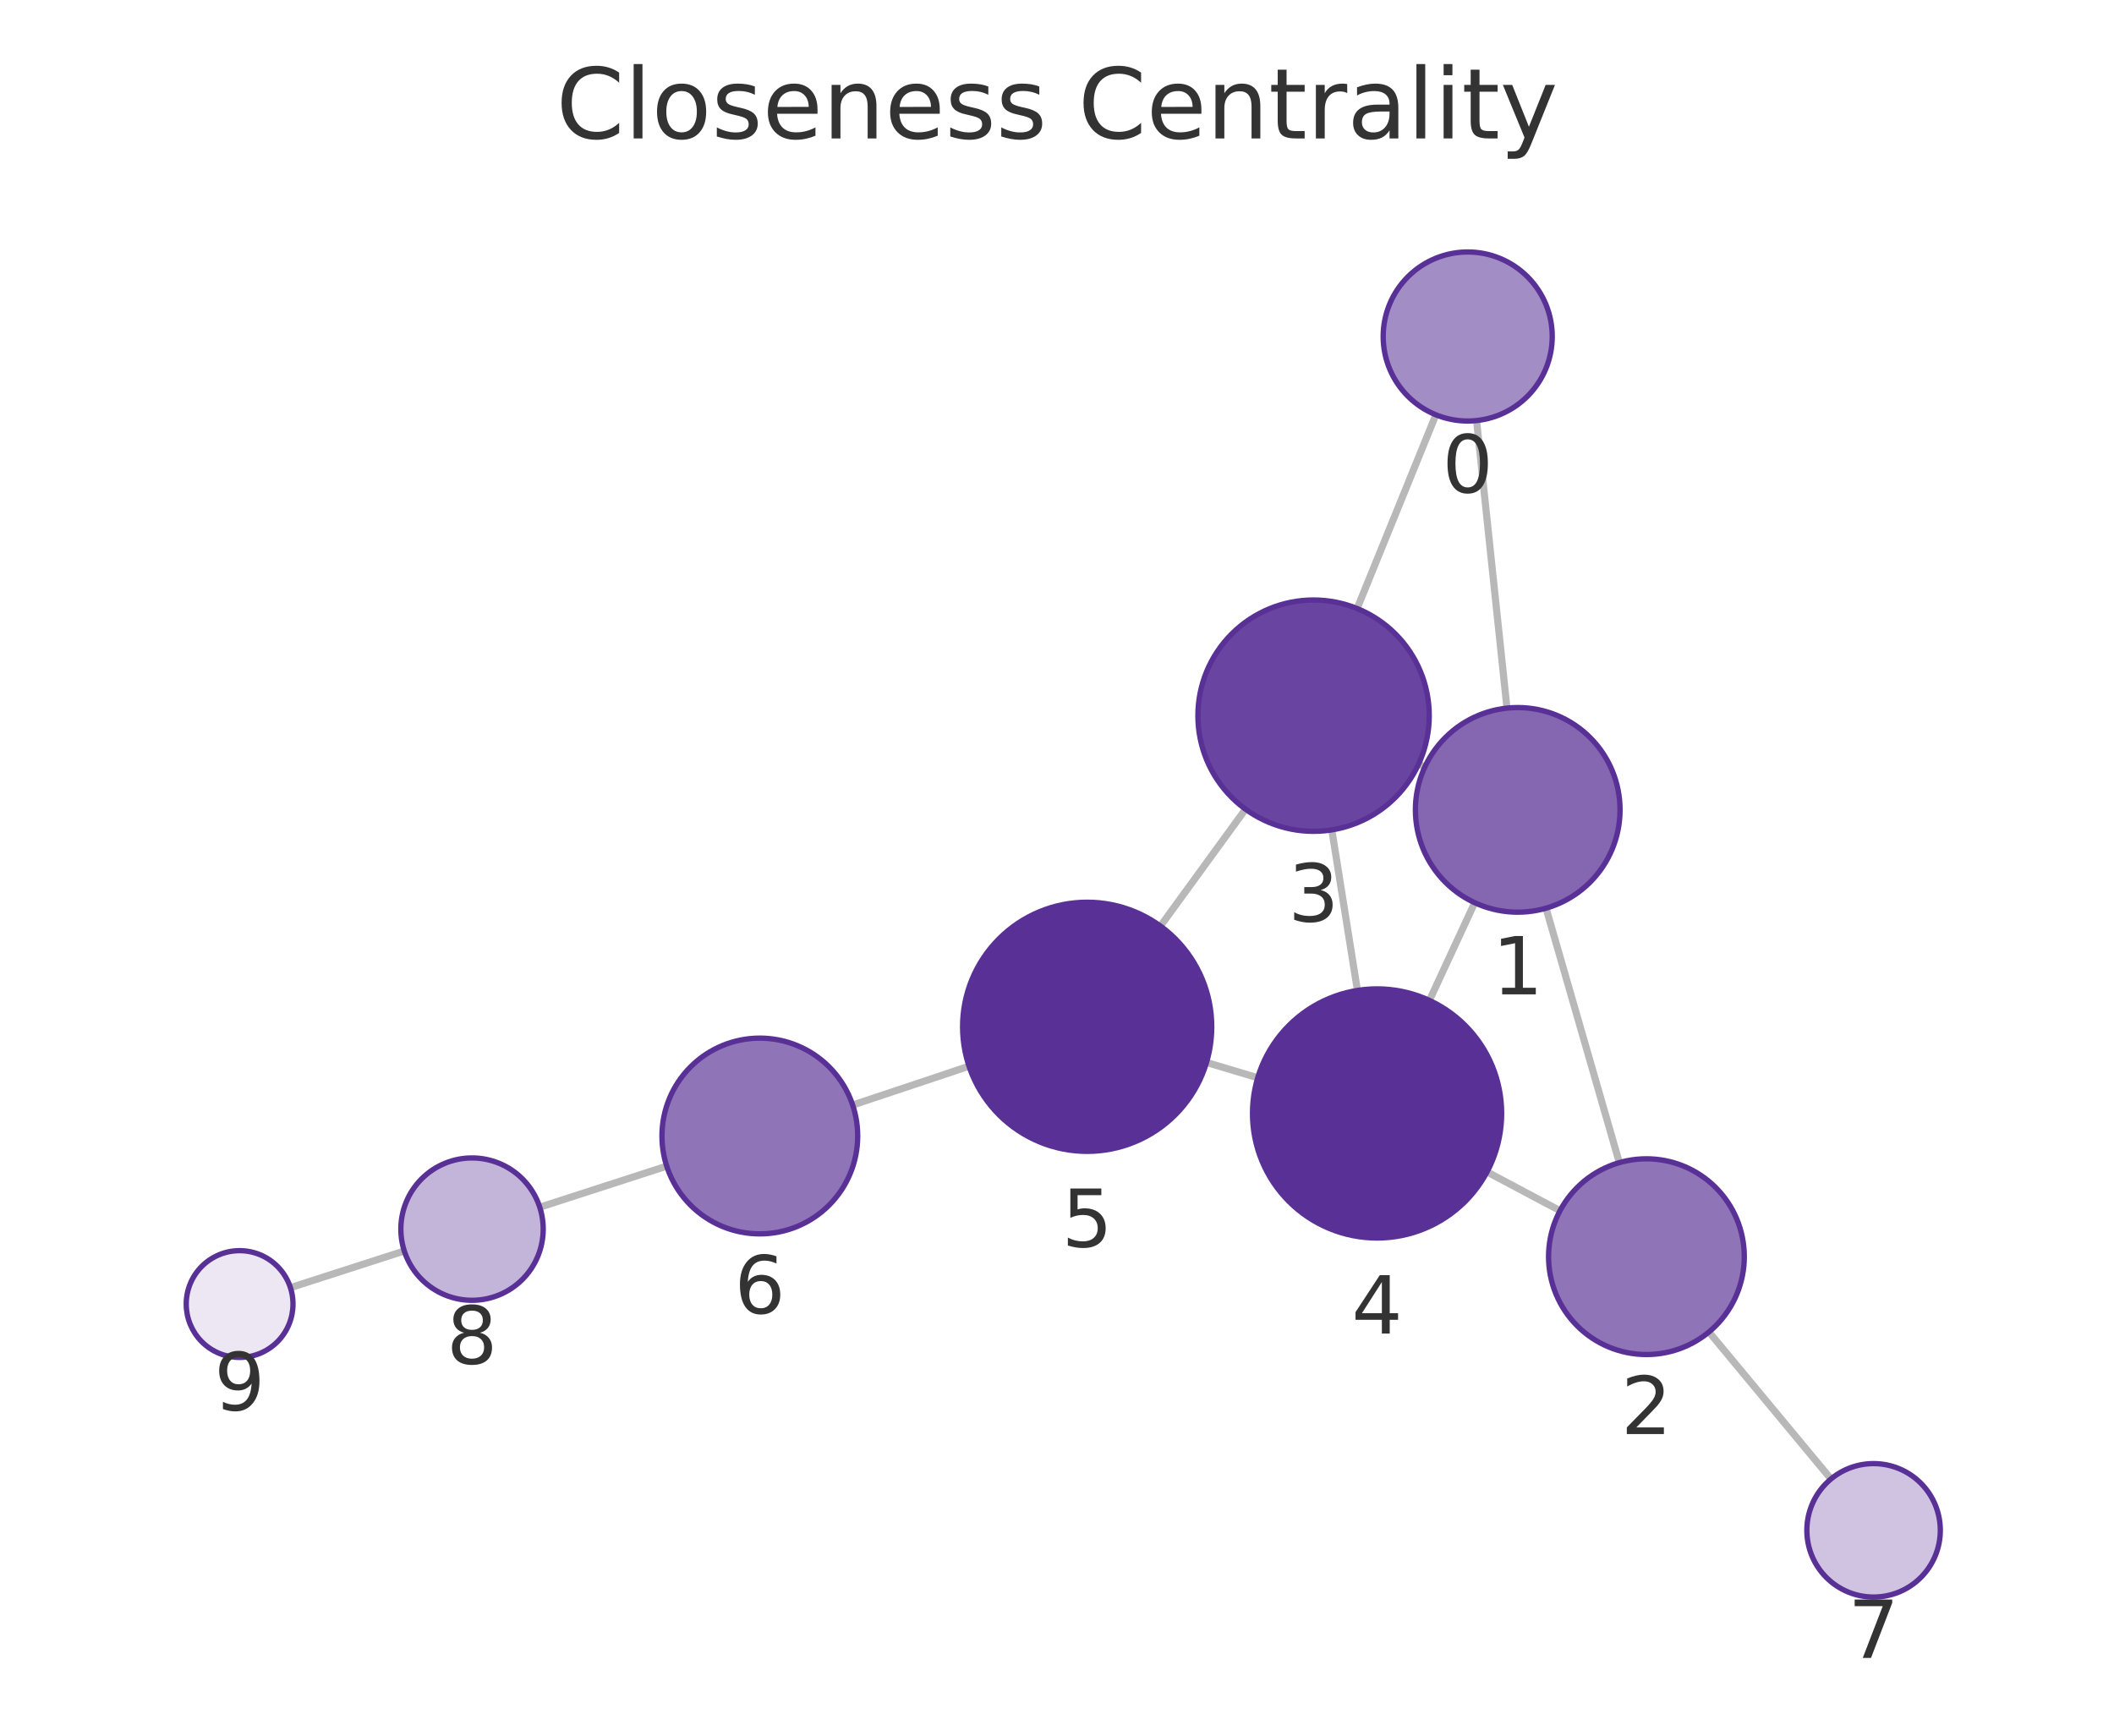
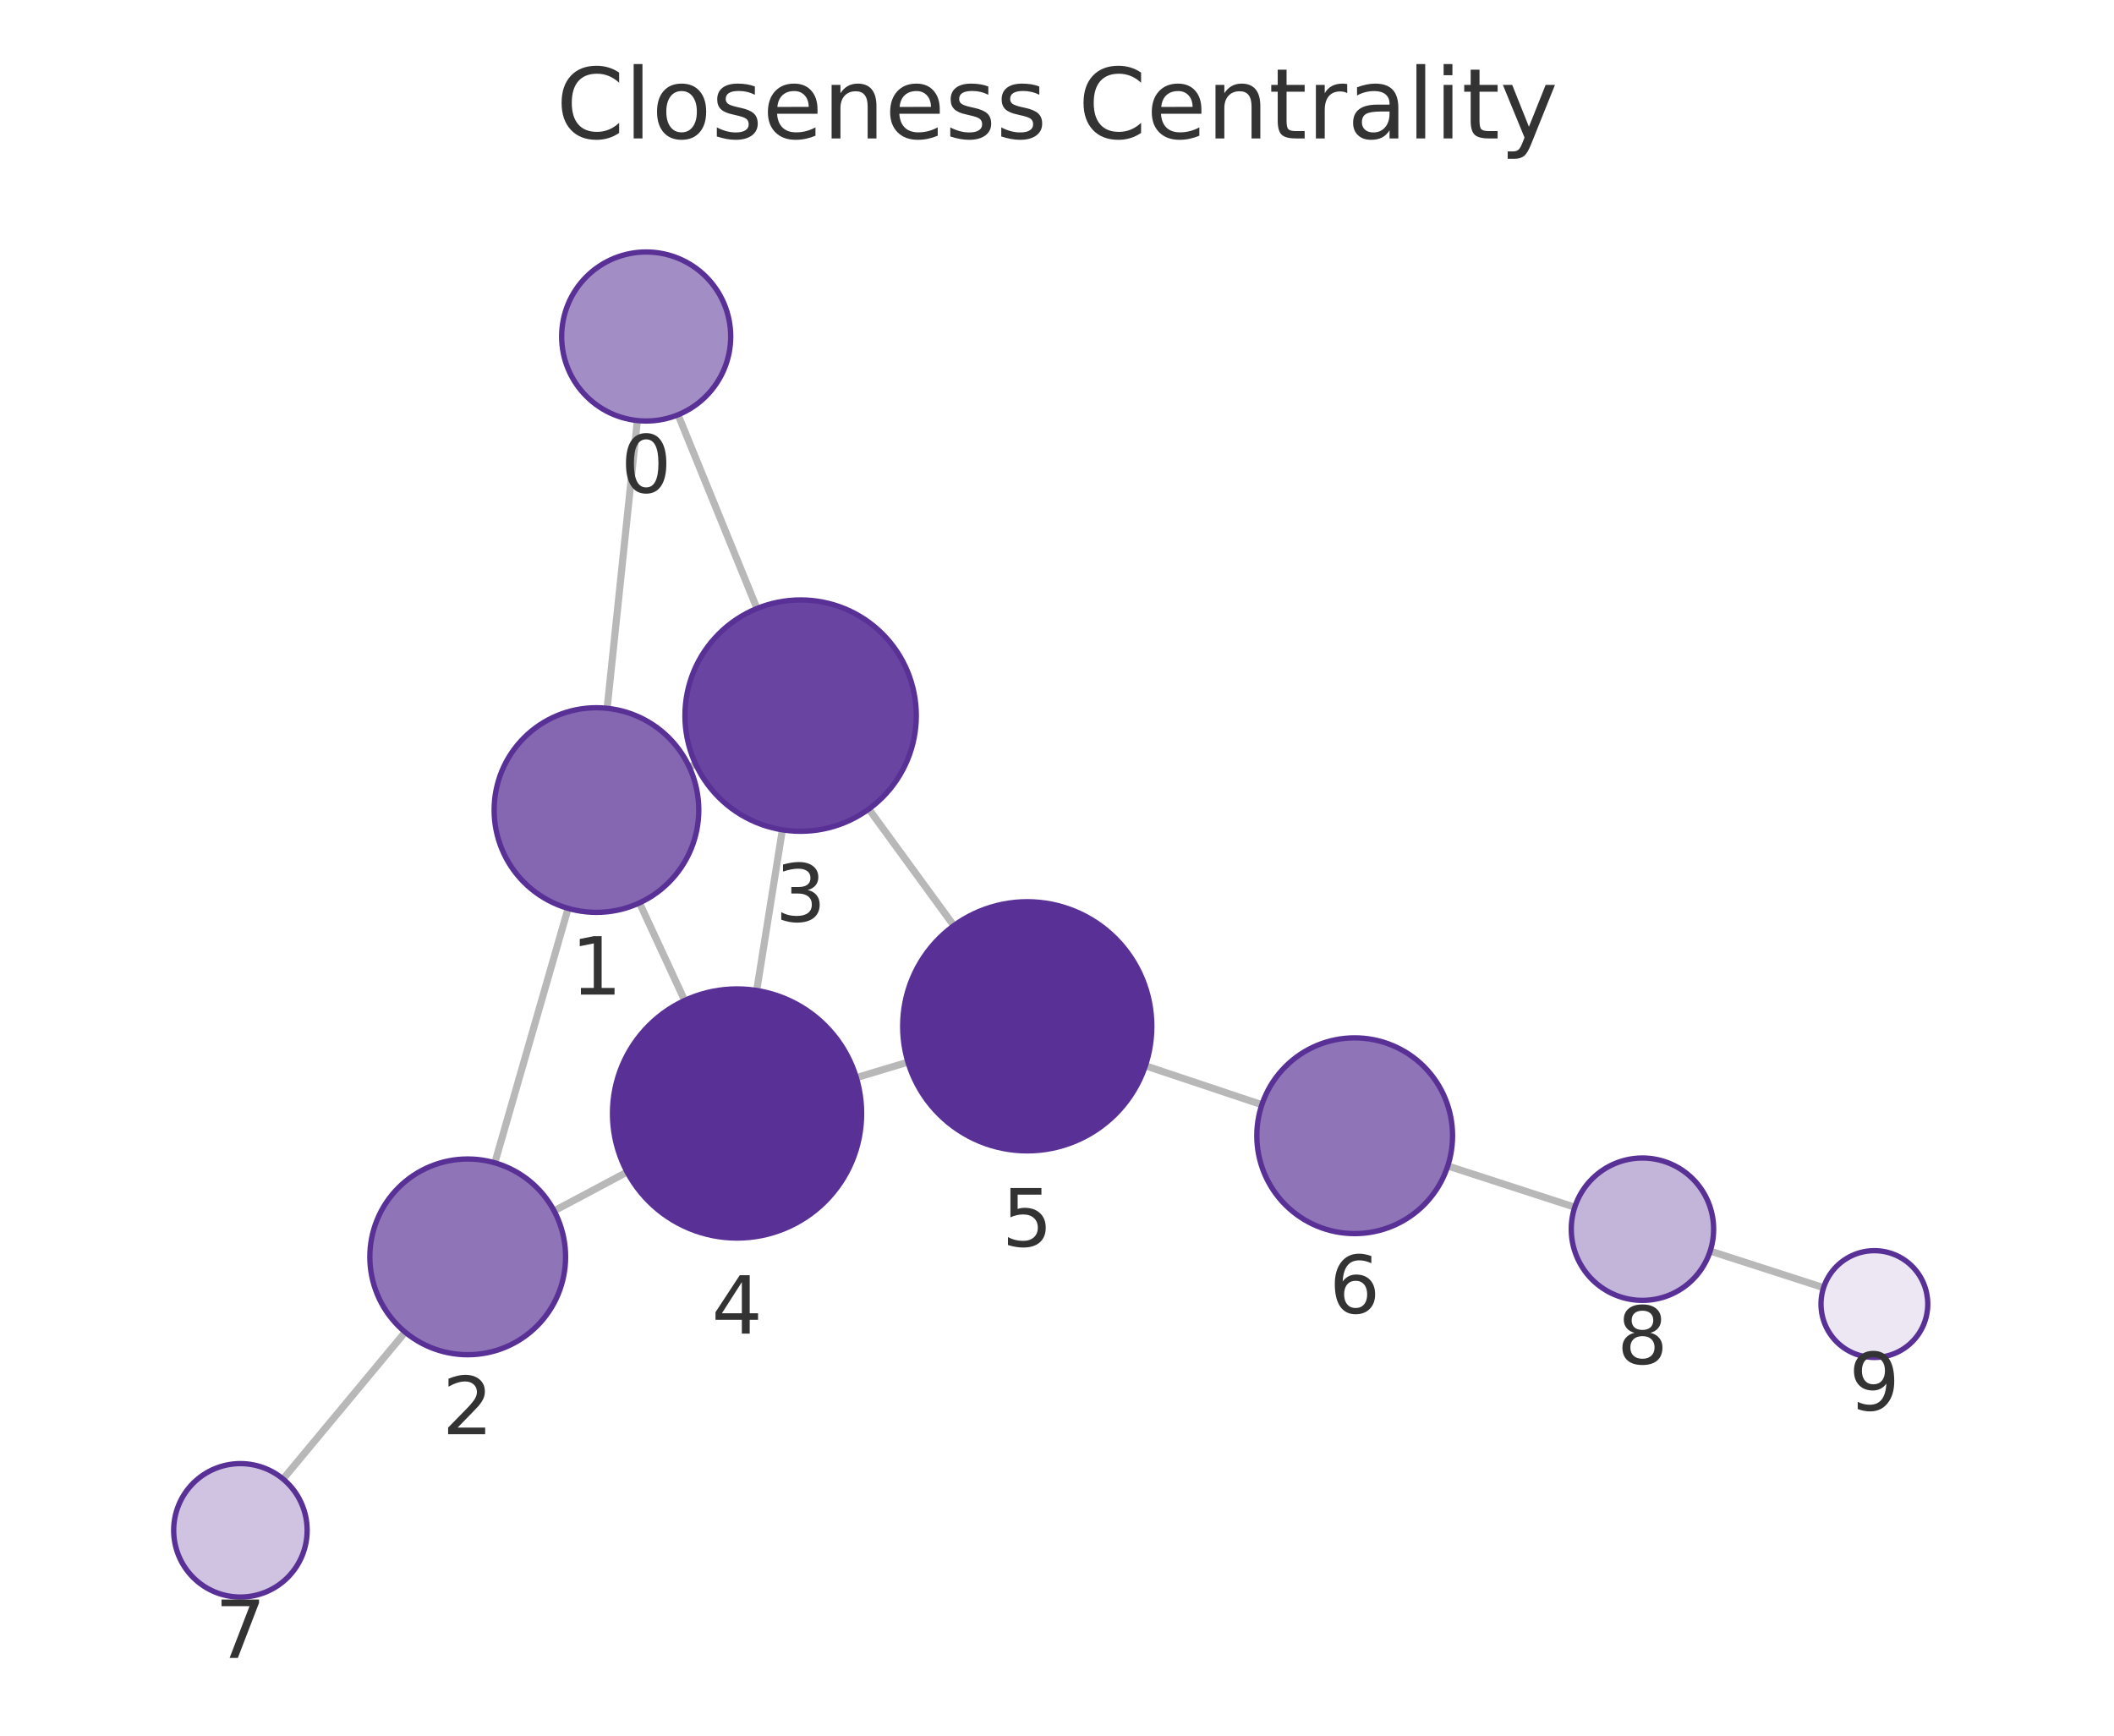
<svg xmlns="http://www.w3.org/2000/svg" xmlns:xlink="http://www.w3.org/1999/xlink" width="237.6pt" height="195.078pt" viewBox="0 0 237.6 195.078" version="1.1">
  <defs>
    <style type="text/css">*{stroke-linejoin: round; stroke-linecap: butt}</style>
  </defs>
  <g id="figure_1">
    <g id="patch_1">
      <path d="M 0 195.078  L 237.6 195.078  L 237.6 0  L 0 0  L 0 195.078  z " style="fill: none" />
    </g>
    <g id="axes_1">
      <g id="patch_2">
        <path d="M 7.2 187.878  L 230.4 187.878  L 230.4 21.558  L 7.2 21.558  L 7.2 187.878  z " style="fill: none" />
      </g>
      <g id="EdgeCollection_1">
-         <path d="M 165.959 47.268  L 169.373 79.589  " clip-path="url(#p240a38b118)" style="fill: #b8b8b8; stroke: #b8b8b8; stroke-width: 0.8" />
-         <path d="M 161.383 46.621  L 152.532 68.394  " clip-path="url(#p240a38b118)" style="fill: #b8b8b8; stroke: #b8b8b8; stroke-width: 0.8" />
-         <path d="M 173.765 102.076  L 182.003 130.673  " clip-path="url(#p240a38b118)" style="fill: #b8b8b8; stroke: #b8b8b8; stroke-width: 0.8" />
-         <path d="M 160.14 86.207  L 159.44 85.884  " clip-path="url(#p240a38b118)" style="fill: #b8b8b8; stroke: #b8b8b8; stroke-width: 0.8" />
-         <path d="M 165.747 101.46  L 160.659 112.442  " clip-path="url(#p240a38b118)" style="fill: #b8b8b8; stroke: #b8b8b8; stroke-width: 0.8" />
-         <path d="M 175.336 136.078  L 167.135 131.718  " clip-path="url(#p240a38b118)" style="fill: #b8b8b8; stroke: #b8b8b8; stroke-width: 0.8" />
-         <path d="M 192.074 149.707  L 205.789 166.23  " clip-path="url(#p240a38b118)" style="fill: #b8b8b8; stroke: #b8b8b8; stroke-width: 0.8" />
-         <path d="M 149.686 93.274  L 152.567 111.32  " clip-path="url(#p240a38b118)" style="fill: #b8b8b8; stroke: #b8b8b8; stroke-width: 0.8" />
-         <path d="M 139.988 90.948  L 130.428 104.086  " clip-path="url(#p240a38b118)" style="fill: #b8b8b8; stroke: #b8b8b8; stroke-width: 0.8" />
-         <path d="M 141.361 121.136  L 135.605 119.415  " clip-path="url(#p240a38b118)" style="fill: #b8b8b8; stroke: #b8b8b8; stroke-width: 0.8" />
-         <path d="M 108.911 119.837  L 95.834 124.2  " clip-path="url(#p240a38b118)" style="fill: #b8b8b8; stroke: #b8b8b8; stroke-width: 0.8" />
-         <path d="M 74.934 131.068  L 60.665 135.684  " clip-path="url(#p240a38b118)" style="fill: #b8b8b8; stroke: #b8b8b8; stroke-width: 0.8" />
-         <path d="M 45.439 140.602  L 32.641 144.727  " clip-path="url(#p240a38b118)" style="fill: #b8b8b8; stroke: #b8b8b8; stroke-width: 0.8" />
+         <path d="M 71.634 47.269  L 68.238 79.608  " clip-path="url(#p26ac5e161e)" style="fill: #b8b8b8; stroke: #b8b8b8; stroke-width: 0.8" />
+         <path d="M 76.21 46.619  L 85.08 68.392  " clip-path="url(#p26ac5e161e)" style="fill: #b8b8b8; stroke: #b8b8b8; stroke-width: 0.8" />
+         <path d="M 63.854 102.096  L 55.614 130.695  " clip-path="url(#p26ac5e161e)" style="fill: #b8b8b8; stroke: #b8b8b8; stroke-width: 0.8" />
+         <path d="M 77.475 86.218  L 78.186 85.889  " clip-path="url(#p26ac5e161e)" style="fill: #b8b8b8; stroke: #b8b8b8; stroke-width: 0.8" />
+         <path d="M 71.872 101.48  L 76.954 112.448  " clip-path="url(#p26ac5e161e)" style="fill: #b8b8b8; stroke: #b8b8b8; stroke-width: 0.8" />
+         <path d="M 62.278 136.096  L 70.482 131.729  " clip-path="url(#p26ac5e161e)" style="fill: #b8b8b8; stroke: #b8b8b8; stroke-width: 0.8" />
+         <path d="M 45.537 149.724  L 31.815 166.233  " clip-path="url(#p26ac5e161e)" style="fill: #b8b8b8; stroke: #b8b8b8; stroke-width: 0.8" />
+         <path d="M 87.934 93.268  L 85.049 111.325  " clip-path="url(#p26ac5e161e)" style="fill: #b8b8b8; stroke: #b8b8b8; stroke-width: 0.8" />
+         <path d="M 97.646 90.934  L 107.205 104.039  " clip-path="url(#p26ac5e161e)" style="fill: #b8b8b8; stroke: #b8b8b8; stroke-width: 0.8" />
+         <path d="M 96.248 121.121  L 102.048 119.378  " clip-path="url(#p26ac5e161e)" style="fill: #b8b8b8; stroke: #b8b8b8; stroke-width: 0.8" />
+         <path d="M 128.734 119.788  L 141.826 124.164  " clip-path="url(#p26ac5e161e)" style="fill: #b8b8b8; stroke: #b8b8b8; stroke-width: 0.8" />
+         <path d="M 162.72 131.048  L 176.993 135.683  " clip-path="url(#p26ac5e161e)" style="fill: #b8b8b8; stroke: #b8b8b8; stroke-width: 0.8" />
+         <path d="M 192.214 140.612  L 204.959 144.726  " clip-path="url(#p26ac5e161e)" style="fill: #b8b8b8; stroke: #b8b8b8; stroke-width: 0.8" />
      </g>
      <g id="VertexCollection_1">
-         <path d="M 164.961 47.321  C 167.48 47.321 169.897 46.32 171.678 44.538  C 173.46 42.757 174.461 40.34 174.461 37.821  C 174.461 35.301 173.46 32.885 171.678 31.103  C 169.897 29.322 167.48 28.321 164.961 28.321  C 162.441 28.321 160.025 29.322 158.243 31.103  C 156.462 32.885 155.461 35.301 155.461 37.821  C 155.461 40.34 156.462 42.757 158.243 44.538  C 160.025 46.32 162.441 47.321 164.961 47.321  z " clip-path="url(#p240a38b118)" style="fill: #a38dc5; stroke: #593196; stroke-width: 0.6" />
-         <path d="M 170.582 102.525  C 173.631 102.525 176.557 101.313 178.713 99.157  C 180.87 97 182.082 94.075 182.082 91.025  C 182.082 87.975 180.87 85.05 178.713 82.893  C 176.557 80.737 173.631 79.525 170.582 79.525  C 167.532 79.525 164.606 80.737 162.45 82.893  C 160.293 85.05 159.082 87.975 159.082 91.025  C 159.082 94.075 160.293 97 162.45 99.157  C 164.606 101.313 167.532 102.525 170.582 102.525  z " clip-path="url(#p240a38b118)" style="fill: #8466b1; stroke: #593196; stroke-width: 0.6" />
-         <path d="M 185.048 152.243  C 187.966 152.243 190.764 151.084 192.826 149.021  C 194.889 146.958 196.048 144.16 196.048 141.243  C 196.048 138.325 194.889 135.527 192.826 133.464  C 190.764 131.402 187.966 130.243 185.048 130.243  C 182.131 130.243 179.333 131.402 177.27 133.464  C 175.207 135.527 174.048 138.325 174.048 141.243  C 174.048 144.16 175.207 146.958 177.27 149.021  C 179.333 151.084 182.131 152.243 185.048 152.243  z " clip-path="url(#p240a38b118)" style="fill: #8f74b8; stroke: #593196; stroke-width: 0.6" />
-         <path d="M 147.637 93.437  C 151.084 93.437 154.391 92.067 156.829 89.629  C 159.267 87.191 160.637 83.884 160.637 80.437  C 160.637 76.989 159.267 73.682 156.829 71.244  C 154.391 68.807 151.084 67.437 147.637 67.437  C 144.189 67.437 140.882 68.807 138.444 71.244  C 136.006 73.682 134.637 76.989 134.637 80.437  C 134.637 83.884 136.006 87.191 138.444 89.629  C 140.882 92.067 144.189 93.437 147.637 93.437  z " clip-path="url(#p240a38b118)" style="fill: #6944a0; stroke: #593196; stroke-width: 0.6" />
-         <path d="M 154.774 139.145  C 158.487 139.145 162.048 137.67 164.674 135.044  C 167.299 132.419 168.774 128.858 168.774 125.145  C 168.774 121.432 167.299 117.871 164.674 115.245  C 162.048 112.62 158.487 111.145 154.774 111.145  C 151.061 111.145 147.5 112.62 144.875 115.245  C 142.249 117.871 140.774 121.432 140.774 125.145  C 140.774 128.858 142.249 132.419 144.875 135.044  C 147.5 137.67 151.061 139.145 154.774 139.145  z " clip-path="url(#p240a38b118)" style="fill: #593196; stroke: #593196; stroke-width: 0.6" />
-         <path d="M 122.191 129.406  C 125.904 129.406 129.465 127.931 132.091 125.305  C 134.716 122.68 136.191 119.119 136.191 115.406  C 136.191 111.693 134.716 108.132 132.091 105.506  C 129.465 102.881 125.904 101.406 122.191 101.406  C 118.478 101.406 114.917 102.881 112.292 105.506  C 109.666 108.132 108.191 111.693 108.191 115.406  C 108.191 119.119 109.666 122.68 112.292 125.305  C 114.917 127.931 118.478 129.406 122.191 129.406  z " clip-path="url(#p240a38b118)" style="fill: #593196; stroke: #593196; stroke-width: 0.6" />
-         <path d="M 85.4 138.681  C 88.317 138.681 91.115 137.522 93.178 135.459  C 95.241 133.397 96.4 130.598 96.4 127.681  C 96.4 124.764 95.241 121.966 93.178 119.903  C 91.115 117.84 88.317 116.681 85.4 116.681  C 82.482 116.681 79.684 117.84 77.622 119.903  C 75.559 121.966 74.4 124.764 74.4 127.681  C 74.4 130.598 75.559 133.397 77.622 135.459  C 79.684 137.522 82.482 138.681 85.4 138.681  z " clip-path="url(#p240a38b118)" style="fill: #8f74b8; stroke: #593196; stroke-width: 0.6" />
-         <path d="M 210.579 179.501  C 212.568 179.501 214.476 178.711 215.882 177.304  C 217.288 175.898 218.079 173.99 218.079 172.001  C 218.079 170.012 217.288 168.104 215.882 166.698  C 214.476 165.291 212.568 164.501 210.579 164.501  C 208.59 164.501 206.682 165.291 205.275 166.698  C 203.869 168.104 203.079 170.012 203.079 172.001  C 203.079 173.99 203.869 175.898 205.275 177.304  C 206.682 178.711 208.59 179.501 210.579 179.501  z " clip-path="url(#p240a38b118)" style="fill: #cfc3e1; stroke: #593196; stroke-width: 0.6" />
-         <path d="M 53.053 146.147  C 55.175 146.147 57.21 145.304 58.71 143.804  C 60.21 142.304 61.053 140.269 61.053 138.147  C 61.053 136.026 60.21 133.991 58.71 132.49  C 57.21 130.99 55.175 130.147 53.053 130.147  C 50.932 130.147 48.897 130.99 47.396 132.49  C 45.896 133.991 45.053 136.026 45.053 138.147  C 45.053 140.269 45.896 142.304 47.396 143.804  C 48.897 145.304 50.932 146.147 53.053 146.147  z " clip-path="url(#p240a38b118)" style="fill: #c3b4d9; stroke: #593196; stroke-width: 0.6" />
-         <path d="M 26.931 152.567  C 28.522 152.567 30.048 151.935 31.173 150.81  C 32.299 149.685 32.931 148.159 32.931 146.567  C 32.931 144.976 32.299 143.45 31.173 142.325  C 30.048 141.2 28.522 140.567 26.931 140.567  C 25.34 140.567 23.813 141.2 22.688 142.325  C 21.563 143.45 20.931 144.976 20.931 146.567  C 20.931 148.159 21.563 149.685 22.688 150.81  C 23.813 151.935 25.34 152.567 26.931 152.567  z " clip-path="url(#p240a38b118)" style="fill: #ece7f3; stroke: #593196; stroke-width: 0.6" />
+         <path d="M 72.626 47.321  C 75.145 47.321 77.562 46.32 79.343 44.538  C 81.125 42.757 82.126 40.34 82.126 37.821  C 82.126 35.301 81.125 32.885 79.343 31.103  C 77.562 29.322 75.145 28.321 72.626 28.321  C 70.106 28.321 67.69 29.322 65.908 31.103  C 64.127 32.885 63.126 35.301 63.126 37.821  C 63.126 40.34 64.127 42.757 65.908 44.538  C 67.69 46.32 70.106 47.321 72.626 47.321  z " clip-path="url(#p26ac5e161e)" style="fill: #a38dc5; stroke: #593196; stroke-width: 0.6" />
+         <path d="M 67.038 102.546  C 70.087 102.546 73.013 101.334 75.169 99.177  C 77.326 97.021 78.538 94.095 78.538 91.046  C 78.538 87.996 77.326 85.07 75.169 82.914  C 73.013 80.757 70.087 79.546 67.038 79.546  C 63.988 79.546 61.062 80.757 58.906 82.914  C 56.749 85.07 55.538 87.996 55.538 91.046  C 55.538 94.095 56.749 97.021 58.906 99.177  C 61.062 101.334 63.988 102.546 67.038 102.546  z " clip-path="url(#p26ac5e161e)" style="fill: #8466b1; stroke: #593196; stroke-width: 0.6" />
+         <path d="M 52.568 152.265  C 55.486 152.265 58.284 151.106 60.347 149.043  C 62.409 146.98 63.568 144.182 63.568 141.265  C 63.568 138.347 62.409 135.549 60.347 133.486  C 58.284 131.424 55.486 130.265 52.568 130.265  C 49.651 130.265 46.853 131.424 44.79 133.486  C 42.727 135.549 41.568 138.347 41.568 141.265  C 41.568 144.182 42.727 146.98 44.79 149.043  C 46.853 151.106 49.651 152.265 52.568 152.265  z " clip-path="url(#p26ac5e161e)" style="fill: #8f74b8; stroke: #593196; stroke-width: 0.6" />
+         <path d="M 89.985 93.431  C 93.433 93.431 96.74 92.061 99.178 89.623  C 101.616 87.186 102.985 83.879 102.985 80.431  C 102.985 76.983 101.616 73.677 99.178 71.239  C 96.74 68.801 93.433 67.431 89.985 67.431  C 86.538 67.431 83.231 68.801 80.793 71.239  C 78.355 73.677 76.985 76.983 76.985 80.431  C 76.985 83.879 78.355 87.186 80.793 89.623  C 83.231 92.061 86.538 93.431 89.985 93.431  z " clip-path="url(#p26ac5e161e)" style="fill: #6944a0; stroke: #593196; stroke-width: 0.6" />
+         <path d="M 82.84 139.15  C 86.553 139.15 90.115 137.675 92.74 135.05  C 95.365 132.424 96.84 128.863 96.84 125.15  C 96.84 121.437 95.365 117.876 92.74 115.251  C 90.115 112.625 86.553 111.15 82.84 111.15  C 79.128 111.15 75.566 112.625 72.941 115.251  C 70.316 117.876 68.84 121.437 68.84 125.15  C 68.84 128.863 70.316 132.424 72.941 135.05  C 75.566 137.675 79.128 139.15 82.84 139.15  z " clip-path="url(#p26ac5e161e)" style="fill: #593196; stroke: #593196; stroke-width: 0.6" />
+         <path d="M 115.456 129.35  C 119.169 129.35 122.73 127.874 125.355 125.249  C 127.981 122.624 129.456 119.062 129.456 115.35  C 129.456 111.637 127.981 108.075 125.355 105.45  C 122.73 102.825 119.169 101.35 115.456 101.35  C 111.743 101.35 108.182 102.825 105.556 105.45  C 102.931 108.075 101.456 111.637 101.456 115.35  C 101.456 119.062 102.931 122.624 105.556 125.249  C 108.182 127.874 111.743 129.35 115.456 129.35  z " clip-path="url(#p26ac5e161e)" style="fill: #593196; stroke: #593196; stroke-width: 0.6" />
+         <path d="M 152.258 138.651  C 155.176 138.651 157.974 137.492 160.037 135.429  C 162.099 133.366 163.258 130.568 163.258 127.651  C 163.258 124.733 162.099 121.935 160.037 119.872  C 157.974 117.81 155.176 116.651 152.258 116.651  C 149.341 116.651 146.543 117.81 144.48 119.872  C 142.417 121.935 141.258 124.733 141.258 127.651  C 141.258 130.568 142.417 133.366 144.48 135.429  C 146.543 137.492 149.341 138.651 152.258 138.651  z " clip-path="url(#p26ac5e161e)" style="fill: #8f74b8; stroke: #593196; stroke-width: 0.6" />
+         <path d="M 27.021 179.501  C 29.01 179.501 30.918 178.711 32.325 177.304  C 33.731 175.898 34.521 173.99 34.521 172.001  C 34.521 170.012 33.731 168.104 32.325 166.698  C 30.918 165.291 29.01 164.501 27.021 164.501  C 25.032 164.501 23.124 165.291 21.718 166.698  C 20.311 168.104 19.521 170.012 19.521 172.001  C 19.521 173.99 20.311 175.898 21.718 177.304  C 23.124 178.711 25.032 179.501 27.021 179.501  z " clip-path="url(#p26ac5e161e)" style="fill: #cfc3e1; stroke: #593196; stroke-width: 0.6" />
+         <path d="M 184.601 146.155  C 186.723 146.155 188.758 145.312 190.258 143.811  C 191.758 142.311 192.601 140.276 192.601 138.155  C 192.601 136.033 191.758 133.998 190.258 132.498  C 188.758 130.998 186.723 130.155 184.601 130.155  C 182.48 130.155 180.445 130.998 178.944 132.498  C 177.444 133.998 176.601 136.033 176.601 138.155  C 176.601 140.276 177.444 142.311 178.944 143.811  C 180.445 145.312 182.48 146.155 184.601 146.155  z " clip-path="url(#p26ac5e161e)" style="fill: #c3b4d9; stroke: #593196; stroke-width: 0.6" />
+         <path d="M 210.669 152.569  C 212.261 152.569 213.787 151.937 214.912 150.812  C 216.037 149.687 216.669 148.161 216.669 146.569  C 216.669 144.978 216.037 143.452 214.912 142.327  C 213.787 141.202 212.261 140.569 210.669 140.569  C 209.078 140.569 207.552 141.202 206.427 142.327  C 205.302 143.452 204.669 144.978 204.669 146.569  C 204.669 148.161 205.302 149.687 206.427 150.812  C 207.552 151.937 209.078 152.569 210.669 152.569  z " clip-path="url(#p26ac5e161e)" style="fill: #ece7f3; stroke: #593196; stroke-width: 0.6" />
      </g>
      <g id="text_1">
-         <g clip-path="url(#p240a38b118)">
-           <g style="fill: #333333" transform="translate(162.0975 55.35851) scale(0.09 -0.09)">
+         <g clip-path="url(#p26ac5e161e)">
+           <g style="fill: #333333" transform="translate(69.76254 55.35861) scale(0.09 -0.09)">
            <defs>
              <path id="DejaVuSans-13" d="M 2034 4250  Q 1547 4250 1301 3770  Q 1056 3291 1056 2328  Q 1056 1369 1301 889  Q 1547 409 2034 409  Q 2525 409 2770 889  Q 3016 1369 3016 2328  Q 3016 3291 2770 3770  Q 2525 4250 2034 4250  z M 2034 4750  Q 2819 4750 3233 4129  Q 3647 3509 3647 2328  Q 3647 1150 3233 529  Q 2819 -91 2034 -91  Q 1250 -91 836 529  Q 422 1150 422 2328  Q 422 3509 836 4129  Q 1250 4750 2034 4750  z " transform="scale(0.015625)" />
            </defs>
            <use xlink:href="#DejaVuSans-13" />
          </g>
        </g>
      </g>
      <g id="text_2">
-         <g clip-path="url(#p240a38b118)">
-           <g style="fill: #333333" transform="translate(167.7184 111.763) scale(0.09 -0.09)">
+         <g clip-path="url(#p26ac5e161e)">
+           <g style="fill: #333333" transform="translate(64.17439 111.7835) scale(0.09 -0.09)">
            <defs>
              <path id="DejaVuSans-14" d="M 794 531  L 1825 531  L 1825 4091  L 703 3866  L 703 4441  L 1819 4666  L 2450 4666  L 2450 531  L 3481 531  L 3481 0  L 794 0  L 794 531  z " transform="scale(0.015625)" />
            </defs>
            <use xlink:href="#DejaVuSans-14" />
          </g>
        </g>
      </g>
      <g id="text_3">
-         <g clip-path="url(#p240a38b118)">
-           <g style="fill: #333333" transform="translate(182.1852 161.1805) scale(0.09 -0.09)">
+         <g clip-path="url(#p26ac5e161e)">
+           <g style="fill: #333333" transform="translate(49.70522 161.2025) scale(0.09 -0.09)">
            <defs>
              <path id="DejaVuSans-15" d="M 1228 531  L 3431 531  L 3431 0  L 469 0  L 469 531  Q 828 903 1448 1529  Q 2069 2156 2228 2338  Q 2531 2678 2651 2914  Q 2772 3150 2772 3378  Q 2772 3750 2511 3984  Q 2250 4219 1831 4219  Q 1534 4219 1204 4116  Q 875 4013 500 3803  L 500 4441  Q 881 4594 1212 4672  Q 1544 4750 1819 4750  Q 2544 4750 2975 4387  Q 3406 4025 3406 3419  Q 3406 3131 3298 2873  Q 3191 2616 2906 2266  Q 2828 2175 2409 1742  Q 1991 1309 1228 531  z " transform="scale(0.015625)" />
            </defs>
            <use xlink:href="#DejaVuSans-15" />
          </g>
        </g>
      </g>
      <g id="text_4">
-         <g clip-path="url(#p240a38b118)">
-           <g style="fill: #333333" transform="translate(144.7735 103.5747) scale(0.09 -0.09)">
+         <g clip-path="url(#p26ac5e161e)">
+           <g style="fill: #333333" transform="translate(87.12215 103.5689) scale(0.09 -0.09)">
            <defs>
              <path id="DejaVuSans-16" d="M 2597 2516  Q 3050 2419 3304 2112  Q 3559 1806 3559 1356  Q 3559 666 3084 287  Q 2609 -91 1734 -91  Q 1441 -91 1130 -33  Q 819 25 488 141  L 488 750  Q 750 597 1062 519  Q 1375 441 1716 441  Q 2309 441 2620 675  Q 2931 909 2931 1356  Q 2931 1769 2642 2001  Q 2353 2234 1838 2234  L 1294 2234  L 1294 2753  L 1863 2753  Q 2328 2753 2575 2939  Q 2822 3125 2822 3475  Q 2822 3834 2567 4026  Q 2313 4219 1838 4219  Q 1578 4219 1281 4162  Q 984 4106 628 3988  L 628 4550  Q 988 4650 1302 4700  Q 1616 4750 1894 4750  Q 2613 4750 3031 4423  Q 3450 4097 3450 3541  Q 3450 3153 3228 2886  Q 3006 2619 2597 2516  z " transform="scale(0.015625)" />
            </defs>
            <use xlink:href="#DejaVuSans-16" />
          </g>
        </g>
      </g>
      <g id="text_5">
-         <g clip-path="url(#p240a38b118)">
-           <g style="fill: #333333" transform="translate(151.9112 149.8826) scale(0.09 -0.09)">
+         <g clip-path="url(#p26ac5e161e)">
+           <g style="fill: #333333" transform="translate(79.9773 149.888) scale(0.09 -0.09)">
            <defs>
              <path id="DejaVuSans-17" d="M 2419 4116  L 825 1625  L 2419 1625  L 2419 4116  z M 2253 4666  L 3047 4666  L 3047 1625  L 3713 1625  L 3713 1100  L 3047 1100  L 3047 0  L 2419 0  L 2419 1100  L 313 1100  L 313 1709  L 2253 4666  z " transform="scale(0.015625)" />
            </defs>
            <use xlink:href="#DejaVuSans-17" />
          </g>
        </g>
      </g>
      <g id="text_6">
-         <g clip-path="url(#p240a38b118)">
-           <g style="fill: #333333" transform="translate(119.3281 140.1438) scale(0.09 -0.09)">
+         <g clip-path="url(#p26ac5e161e)">
+           <g style="fill: #333333" transform="translate(112.5926 140.0875) scale(0.09 -0.09)">
            <defs>
              <path id="DejaVuSans-18" d="M 691 4666  L 3169 4666  L 3169 4134  L 1269 4134  L 1269 2991  Q 1406 3038 1543 3061  Q 1681 3084 1819 3084  Q 2600 3084 3056 2656  Q 3513 2228 3513 1497  Q 3513 744 3044 326  Q 2575 -91 1722 -91  Q 1428 -91 1123 -41  Q 819 9 494 109  L 494 744  Q 775 591 1075 516  Q 1375 441 1709 441  Q 2250 441 2565 725  Q 2881 1009 2881 1497  Q 2881 1984 2565 2268  Q 2250 2553 1709 2553  Q 1456 2553 1204 2497  Q 953 2441 691 2322  L 691 4666  z " transform="scale(0.015625)" />
            </defs>
            <use xlink:href="#DejaVuSans-18" />
          </g>
        </g>
      </g>
      <g id="text_7">
-         <g clip-path="url(#p240a38b118)">
-           <g style="fill: #333333" transform="translate(82.53657 147.6191) scale(0.09 -0.09)">
+         <g clip-path="url(#p26ac5e161e)">
+           <g style="fill: #333333" transform="translate(149.3953 147.5884) scale(0.09 -0.09)">
            <defs>
              <path id="DejaVuSans-19" d="M 2113 2584  Q 1688 2584 1439 2293  Q 1191 2003 1191 1497  Q 1191 994 1439 701  Q 1688 409 2113 409  Q 2538 409 2786 701  Q 3034 994 3034 1497  Q 3034 2003 2786 2293  Q 2538 2584 2113 2584  z M 3366 4563  L 3366 3988  Q 3128 4100 2886 4159  Q 2644 4219 2406 4219  Q 1781 4219 1451 3797  Q 1122 3375 1075 2522  Q 1259 2794 1537 2939  Q 1816 3084 2150 3084  Q 2853 3084 3261 2657  Q 3669 2231 3669 1497  Q 3669 778 3244 343  Q 2819 -91 2113 -91  Q 1303 -91 875 529  Q 447 1150 447 2328  Q 447 3434 972 4092  Q 1497 4750 2381 4750  Q 2619 4750 2861 4703  Q 3103 4656 3366 4563  z " transform="scale(0.015625)" />
            </defs>
            <use xlink:href="#DejaVuSans-19" />
          </g>
        </g>
      </g>
      <g id="text_8">
-         <g clip-path="url(#p240a38b118)">
-           <g style="fill: #333333" transform="translate(207.7156 186.339) scale(0.09 -0.09)">
+         <g clip-path="url(#p26ac5e161e)">
+           <g style="fill: #333333" transform="translate(24.15808 186.3389) scale(0.09 -0.09)">
            <defs>
              <path id="DejaVuSans-1a" d="M 525 4666  L 3525 4666  L 3525 4397  L 1831 0  L 1172 0  L 2766 4134  L 525 4134  L 525 4666  z " transform="scale(0.015625)" />
            </defs>
            <use xlink:href="#DejaVuSans-1a" />
          </g>
        </g>
      </g>
      <g id="text_9">
-         <g clip-path="url(#p240a38b118)">
-           <g style="fill: #333333" transform="translate(50.19014 153.2851) scale(0.09 -0.09)">
+         <g clip-path="url(#p26ac5e161e)">
+           <g style="fill: #333333" transform="translate(181.7382 153.2925) scale(0.09 -0.09)">
            <defs>
              <path id="DejaVuSans-1b" d="M 2034 2216  Q 1584 2216 1326 1975  Q 1069 1734 1069 1313  Q 1069 891 1326 650  Q 1584 409 2034 409  Q 2484 409 2743 651  Q 3003 894 3003 1313  Q 3003 1734 2745 1975  Q 2488 2216 2034 2216  z M 1403 2484  Q 997 2584 770 2862  Q 544 3141 544 3541  Q 544 4100 942 4425  Q 1341 4750 2034 4750  Q 2731 4750 3128 4425  Q 3525 4100 3525 3541  Q 3525 3141 3298 2862  Q 3072 2584 2669 2484  Q 3125 2378 3379 2068  Q 3634 1759 3634 1313  Q 3634 634 3220 271  Q 2806 -91 2034 -91  Q 1263 -91 848 271  Q 434 634 434 1313  Q 434 1759 690 2068  Q 947 2378 1403 2484  z M 1172 3481  Q 1172 3119 1398 2916  Q 1625 2713 2034 2713  Q 2441 2713 2670 2916  Q 2900 3119 2900 3481  Q 2900 3844 2670 4047  Q 2441 4250 2034 4250  Q 1625 4250 1398 4047  Q 1172 3844 1172 3481  z " transform="scale(0.015625)" />
            </defs>
            <use xlink:href="#DejaVuSans-1b" />
          </g>
        </g>
      </g>
      <g id="text_10">
-         <g clip-path="url(#p240a38b118)">
-           <g style="fill: #333333" transform="translate(24.06763 158.5054) scale(0.09 -0.09)">
+         <g clip-path="url(#p26ac5e161e)">
+           <g style="fill: #333333" transform="translate(207.8062 158.5074) scale(0.09 -0.09)">
            <defs>
              <path id="DejaVuSans-1c" d="M 703 97  L 703 672  Q 941 559 1184 500  Q 1428 441 1663 441  Q 2288 441 2617 861  Q 2947 1281 2994 2138  Q 2813 1869 2534 1725  Q 2256 1581 1919 1581  Q 1219 1581 811 2004  Q 403 2428 403 3163  Q 403 3881 828 4315  Q 1253 4750 1959 4750  Q 2769 4750 3195 4129  Q 3622 3509 3622 2328  Q 3622 1225 3098 567  Q 2575 -91 1691 -91  Q 1453 -91 1209 -44  Q 966 3 703 97  z M 1959 2075  Q 2384 2075 2632 2365  Q 2881 2656 2881 3163  Q 2881 3666 2632 3958  Q 2384 4250 1959 4250  Q 1534 4250 1286 3958  Q 1038 3666 1038 3163  Q 1038 2656 1286 2365  Q 1534 2075 1959 2075  z " transform="scale(0.015625)" />
            </defs>
            <use xlink:href="#DejaVuSans-1c" />
          </g>
        </g>
      </g>
      <g id="matplotlib.axis_1" />
      <g id="matplotlib.axis_2" />
      <g id="text_11">
        <g style="fill: #333333" transform="translate(62.5032 15.55828) scale(0.11 -0.11)">
          <defs>
            <path id="DejaVuSans-26" d="M 4122 4306  L 4122 3641  Q 3803 3938 3442 4084  Q 3081 4231 2675 4231  Q 1875 4231 1450 3742  Q 1025 3253 1025 2328  Q 1025 1406 1450 917  Q 1875 428 2675 428  Q 3081 428 3442 575  Q 3803 722 4122 1019  L 4122 359  Q 3791 134 3420 21  Q 3050 -91 2638 -91  Q 1578 -91 968 557  Q 359 1206 359 2328  Q 359 3453 968 4101  Q 1578 4750 2638 4750  Q 3056 4750 3426 4639  Q 3797 4528 4122 4306  z " transform="scale(0.015625)" />
            <path id="DejaVuSans-4f" d="M 603 4863  L 1178 4863  L 1178 0  L 603 0  L 603 4863  z " transform="scale(0.015625)" />
            <path id="DejaVuSans-52" d="M 1959 3097  Q 1497 3097 1228 2736  Q 959 2375 959 1747  Q 959 1119 1226 758  Q 1494 397 1959 397  Q 2419 397 2687 759  Q 2956 1122 2956 1747  Q 2956 2369 2687 2733  Q 2419 3097 1959 3097  z M 1959 3584  Q 2709 3584 3137 3096  Q 3566 2609 3566 1747  Q 3566 888 3137 398  Q 2709 -91 1959 -91  Q 1206 -91 779 398  Q 353 888 353 1747  Q 353 2609 779 3096  Q 1206 3584 1959 3584  z " transform="scale(0.015625)" />
            <path id="DejaVuSans-56" d="M 2834 3397  L 2834 2853  Q 2591 2978 2328 3040  Q 2066 3103 1784 3103  Q 1356 3103 1142 2972  Q 928 2841 928 2578  Q 928 2378 1081 2264  Q 1234 2150 1697 2047  L 1894 2003  Q 2506 1872 2764 1633  Q 3022 1394 3022 966  Q 3022 478 2636 193  Q 2250 -91 1575 -91  Q 1294 -91 989 -36  Q 684 19 347 128  L 347 722  Q 666 556 975 473  Q 1284 391 1588 391  Q 1994 391 2212 530  Q 2431 669 2431 922  Q 2431 1156 2273 1281  Q 2116 1406 1581 1522  L 1381 1569  Q 847 1681 609 1914  Q 372 2147 372 2553  Q 372 3047 722 3315  Q 1072 3584 1716 3584  Q 2034 3584 2315 3537  Q 2597 3491 2834 3397  z " transform="scale(0.015625)" />
            <path id="DejaVuSans-48" d="M 3597 1894  L 3597 1613  L 953 1613  Q 991 1019 1311 708  Q 1631 397 2203 397  Q 2534 397 2845 478  Q 3156 559 3463 722  L 3463 178  Q 3153 47 2828 -22  Q 2503 -91 2169 -91  Q 1331 -91 842 396  Q 353 884 353 1716  Q 353 2575 817 3079  Q 1281 3584 2069 3584  Q 2775 3584 3186 3129  Q 3597 2675 3597 1894  z M 3022 2063  Q 3016 2534 2758 2815  Q 2500 3097 2075 3097  Q 1594 3097 1305 2825  Q 1016 2553 972 2059  L 3022 2063  z " transform="scale(0.015625)" />
            <path id="DejaVuSans-51" d="M 3513 2113  L 3513 0  L 2938 0  L 2938 2094  Q 2938 2591 2744 2837  Q 2550 3084 2163 3084  Q 1697 3084 1428 2787  Q 1159 2491 1159 1978  L 1159 0  L 581 0  L 581 3500  L 1159 3500  L 1159 2956  Q 1366 3272 1645 3428  Q 1925 3584 2291 3584  Q 2894 3584 3203 3211  Q 3513 2838 3513 2113  z " transform="scale(0.015625)" />
            <path id="DejaVuSans-3" transform="scale(0.015625)" />
            <path id="DejaVuSans-57" d="M 1172 4494  L 1172 3500  L 2356 3500  L 2356 3053  L 1172 3053  L 1172 1153  Q 1172 725 1289 603  Q 1406 481 1766 481  L 2356 481  L 2356 0  L 1766 0  Q 1100 0 847 248  Q 594 497 594 1153  L 594 3053  L 172 3053  L 172 3500  L 594 3500  L 594 4494  L 1172 4494  z " transform="scale(0.015625)" />
            <path id="DejaVuSans-55" d="M 2631 2963  Q 2534 3019 2420 3045  Q 2306 3072 2169 3072  Q 1681 3072 1420 2755  Q 1159 2438 1159 1844  L 1159 0  L 581 0  L 581 3500  L 1159 3500  L 1159 2956  Q 1341 3275 1631 3429  Q 1922 3584 2338 3584  Q 2397 3584 2469 3576  Q 2541 3569 2628 3553  L 2631 2963  z " transform="scale(0.015625)" />
            <path id="DejaVuSans-44" d="M 2194 1759  Q 1497 1759 1228 1600  Q 959 1441 959 1056  Q 959 750 1161 570  Q 1363 391 1709 391  Q 2188 391 2477 730  Q 2766 1069 2766 1631  L 2766 1759  L 2194 1759  z M 3341 1997  L 3341 0  L 2766 0  L 2766 531  Q 2569 213 2275 61  Q 1981 -91 1556 -91  Q 1019 -91 701 211  Q 384 513 384 1019  Q 384 1609 779 1909  Q 1175 2209 1959 2209  L 2766 2209  L 2766 2266  Q 2766 2663 2505 2880  Q 2244 3097 1772 3097  Q 1472 3097 1187 3025  Q 903 2953 641 2809  L 641 3341  Q 956 3463 1253 3523  Q 1550 3584 1831 3584  Q 2591 3584 2966 3190  Q 3341 2797 3341 1997  z " transform="scale(0.015625)" />
            <path id="DejaVuSans-4c" d="M 603 3500  L 1178 3500  L 1178 0  L 603 0  L 603 3500  z M 603 4863  L 1178 4863  L 1178 4134  L 603 4134  L 603 4863  z " transform="scale(0.015625)" />
            <path id="DejaVuSans-5c" d="M 2059 -325  Q 1816 -950 1584 -1140  Q 1353 -1331 966 -1331  L 506 -1331  L 506 -850  L 844 -850  Q 1081 -850 1212 -737  Q 1344 -625 1503 -206  L 1606 56  L 191 3500  L 800 3500  L 1894 763  L 2988 3500  L 3597 3500  L 2059 -325  z " transform="scale(0.015625)" />
          </defs>
          <use xlink:href="#DejaVuSans-26" />
          <use xlink:href="#DejaVuSans-4f" transform="translate(69.82812 0)" />
          <use xlink:href="#DejaVuSans-52" transform="translate(97.60938 0)" />
          <use xlink:href="#DejaVuSans-56" transform="translate(158.7969 0)" />
          <use xlink:href="#DejaVuSans-48" transform="translate(210.8906 0)" />
          <use xlink:href="#DejaVuSans-51" transform="translate(272.4219 0)" />
          <use xlink:href="#DejaVuSans-48" transform="translate(335.7969 0)" />
          <use xlink:href="#DejaVuSans-56" transform="translate(397.3281 0)" />
          <use xlink:href="#DejaVuSans-56" transform="translate(449.4219 0)" />
          <use xlink:href="#DejaVuSans-3" transform="translate(501.5156 0)" />
          <use xlink:href="#DejaVuSans-26" transform="translate(533.2969 0)" />
          <use xlink:href="#DejaVuSans-48" transform="translate(603.125 0)" />
          <use xlink:href="#DejaVuSans-51" transform="translate(664.6562 0)" />
          <use xlink:href="#DejaVuSans-57" transform="translate(728.0312 0)" />
          <use xlink:href="#DejaVuSans-55" transform="translate(767.2344 0)" />
          <use xlink:href="#DejaVuSans-44" transform="translate(808.3438 0)" />
          <use xlink:href="#DejaVuSans-4f" transform="translate(869.625 0)" />
          <use xlink:href="#DejaVuSans-4c" transform="translate(897.4062 0)" />
          <use xlink:href="#DejaVuSans-57" transform="translate(925.1875 0)" />
          <use xlink:href="#DejaVuSans-5c" transform="translate(964.3906 0)" />
        </g>
      </g>
    </g>
  </g>
  <defs>
-     <clipPath id="p240a38b118">
+     <clipPath id="p26ac5e161e">
      <rect x="7.2" y="21.558" width="223.2" height="166.32" />
    </clipPath>
  </defs>
</svg>
